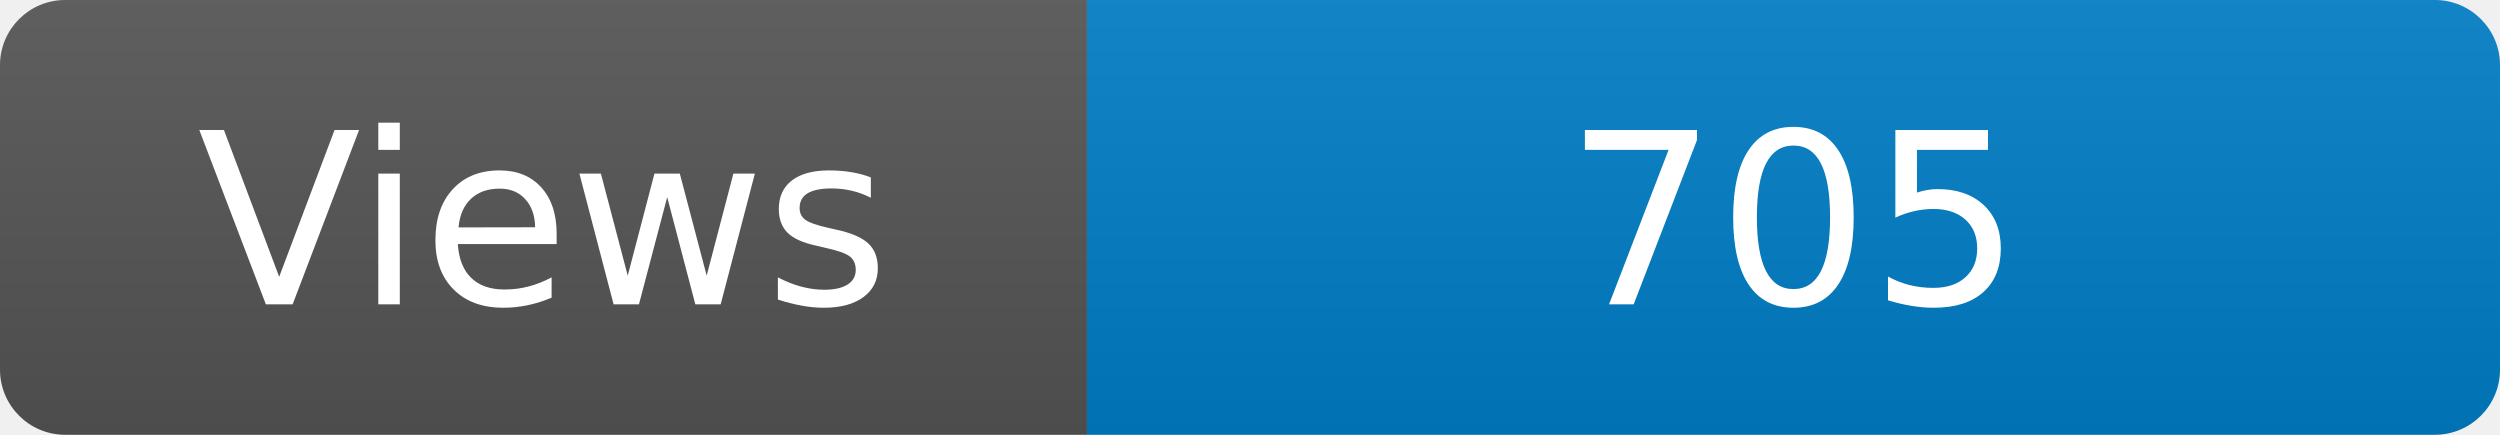
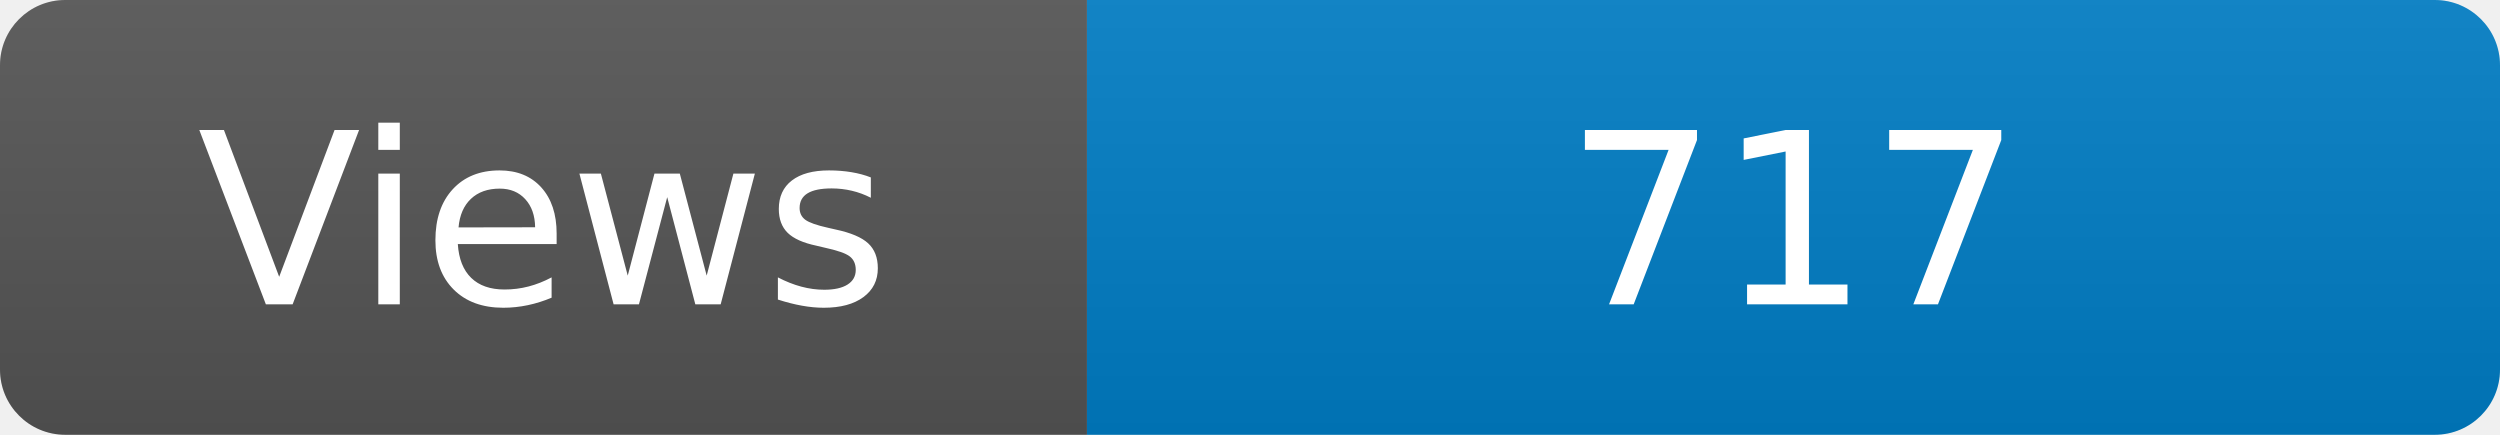
<svg xmlns="http://www.w3.org/2000/svg" width="115" height="20" role="img" aria-label="Maintained?: yes">
  <linearGradient id="s" x2="0" y2="100%">
    <stop offset="0" stop-color="#bbb" stop-opacity=".1" />
    <stop offset="1" stop-opacity=".1" />
  </linearGradient>
  <clipPath id="r">
    <rect width="115" height="20" rx="3" fill="#fff" />
  </clipPath>
  <g clip-path="url(#r)">
    <rect width="50" height="20" fill="#555" />
    <rect x="50" width="160" height="20" fill="#007ec6" />
    <rect width="115" height="20" fill="url(#s)" />
  </g>
  <g fill="#fff" text-anchor="middle" font-family="Verdana,Geneva,DejaVu Sans,sans-serif" font-size="110">
    <text x="250" y="140" transform="scale(.1)" fill="#fff">Views</text>
-     <text x="825" y="140" transform="scale(.1)" fill="#fff">705</text>
+     <text x="825" y="140" transform="scale(.1)" fill="#fff">717</text>
  </g>
</svg>
